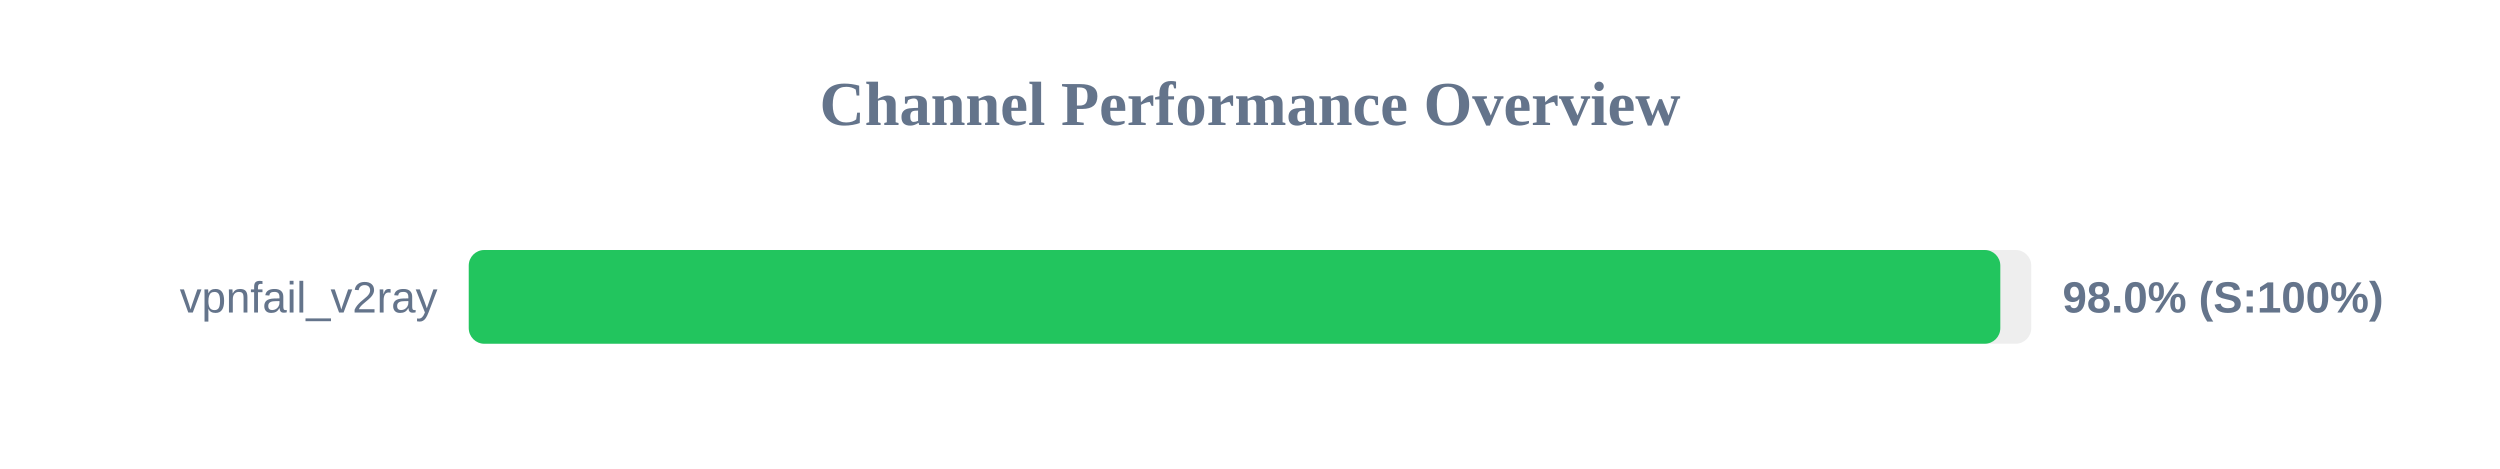
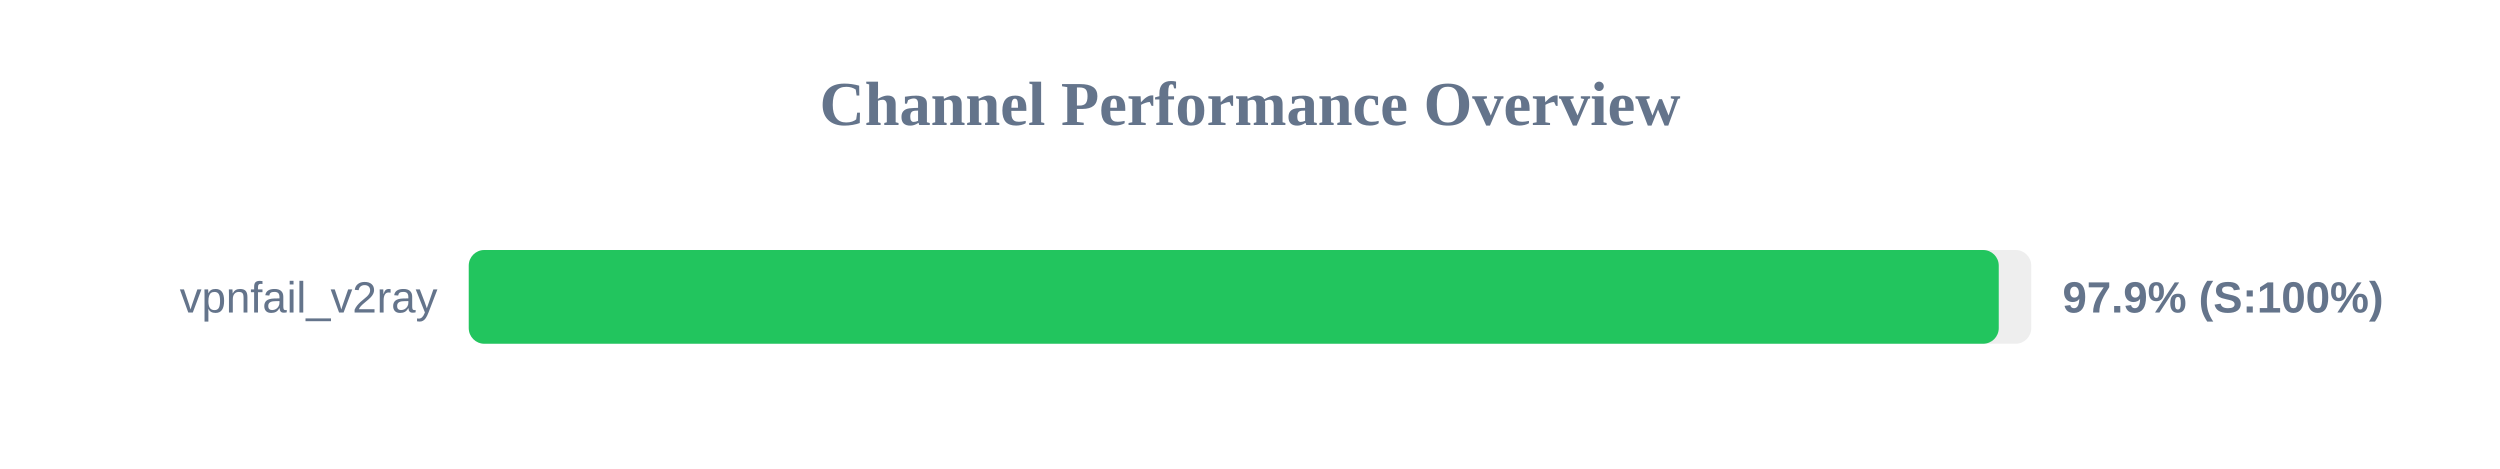
<svg xmlns="http://www.w3.org/2000/svg" width="800" height="150" version="1.1">
  <style>
        .row { font: 14px Arial; fill: #64748b; }
        .score { font: bold 14px Arial; fill: #64748b; }
    </style>
  <text x="400" y="40" text-anchor="middle" font-size="20px" font-weight="bold" fill="#64748b">Channel Performance Overview</text>
  <rect x="150" y="80" width="500" height="30" fill="#eee" rx="5" />
-   <rect x="150" y="80" width="490.1" height="30" fill="#22c55e" rx="5" />
+   <rect x="150" y="80" width="489.6" height="30" fill="#22c55e" rx="5" />
  <text x="140" y="100" text-anchor="end" class="row">vpnfail_v2ray</text>
-   <text x="660" y="100" text-anchor="start" class="score">98.0% (S:100%)</text>
+   <text x="660" y="100" text-anchor="start" class="score">97.9% (S:100%)</text>
</svg>
